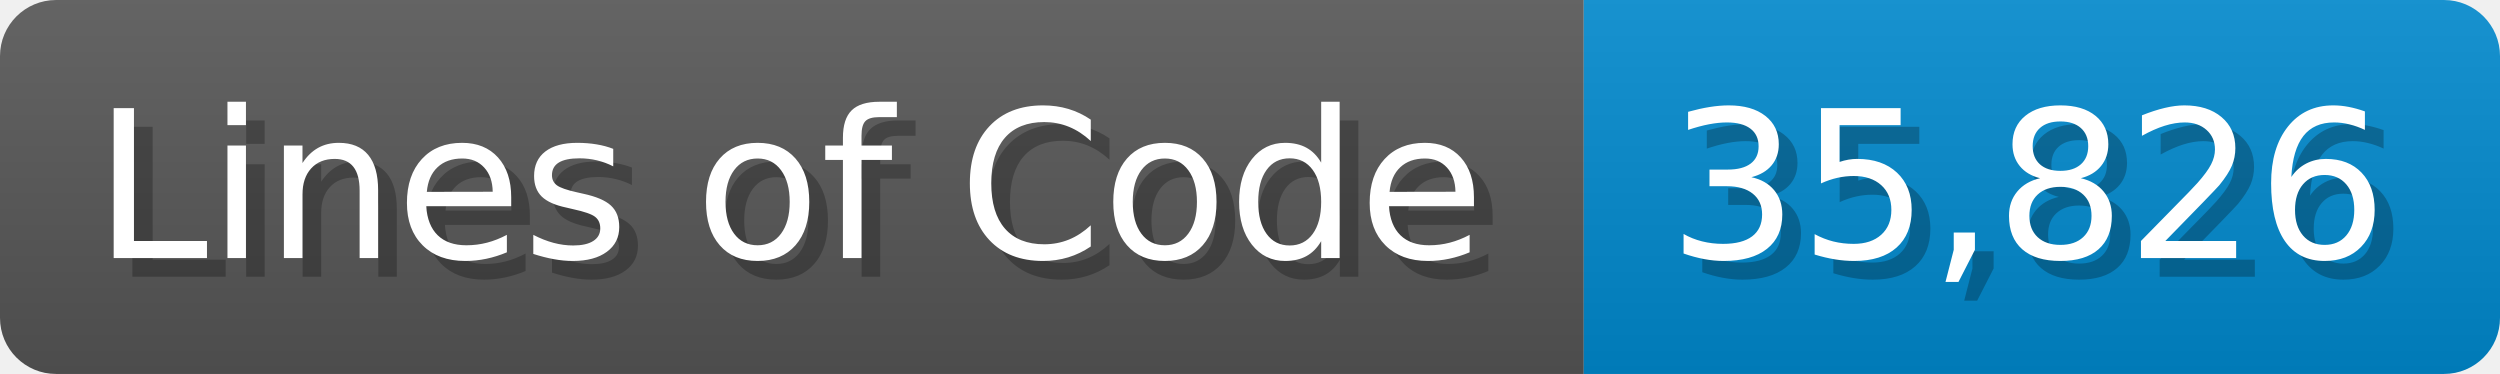
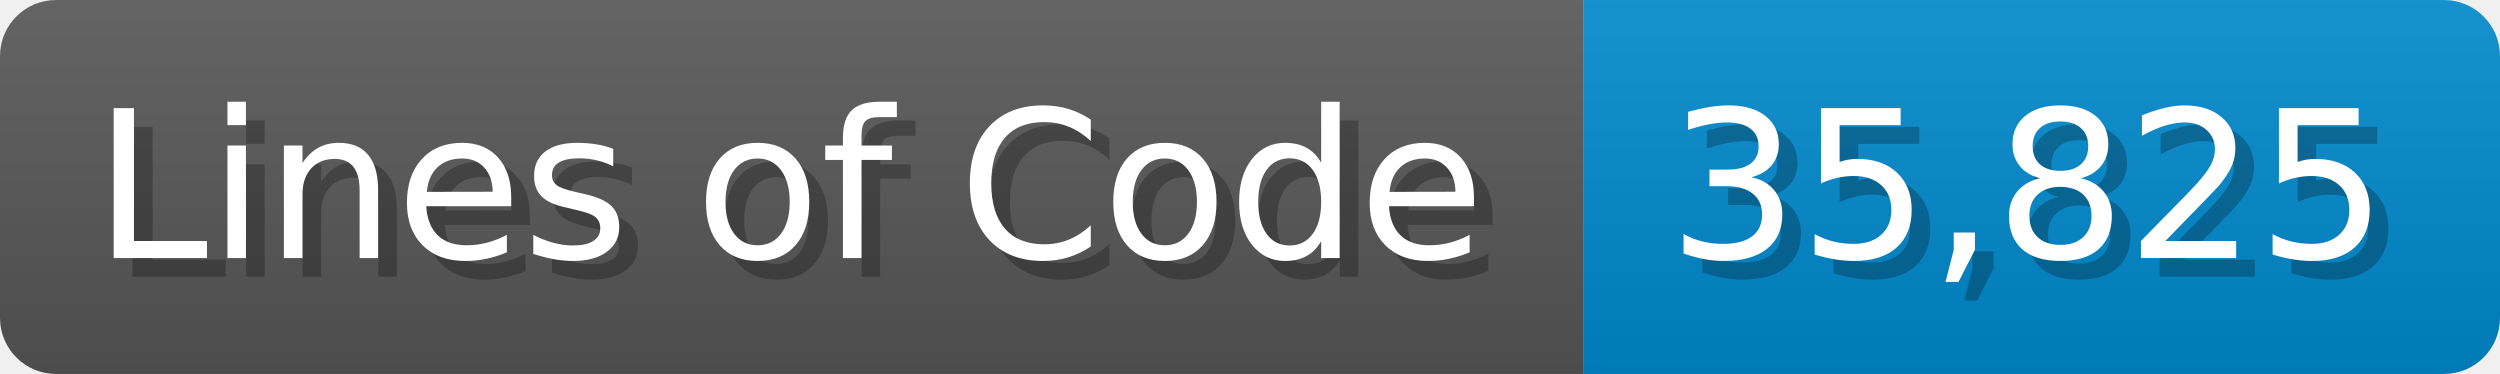
<svg xmlns="http://www.w3.org/2000/svg" width="133.7" height="20" viewBox="0 0 1337 200">
  <linearGradient id="a" x2="0" y2="100%">
    <stop offset="0" stop-opacity=".1" stop-color="#EEE" />
    <stop offset="1" stop-opacity=".1" />
  </linearGradient>
  <mask id="m">
    <rect width="1337" height="200" rx="30" fill="#FFF" />
  </mask>
  <g mask="url(#m)">
    <rect width="847" height="200" fill="#555" />
    <rect width="490" height="200" fill="#08C" x="847" />
    <rect width="1337" height="200" fill="url(#a)" />
  </g>
  <g fill="#fff" text-anchor="start" font-family="Verdana,DejaVu Sans,sans-serif" font-size="110">
    <text x="60" y="148" textLength="747" fill="#000" opacity="0.25">Lines of Code</text>
    <text x="50" y="138" textLength="747">Lines of Code</text>
-     <text x="902" y="148" textLength="390" fill="#000" opacity="0.25">35,826</text>
-     <text x="892" y="138" textLength="390">35,826</text>
+     <text x="902" y="148" textLength="390" fill="#000" opacity="0.25">35,825</text>
+     <text x="892" y="138" textLength="390">35,825</text>
  </g>
</svg>
